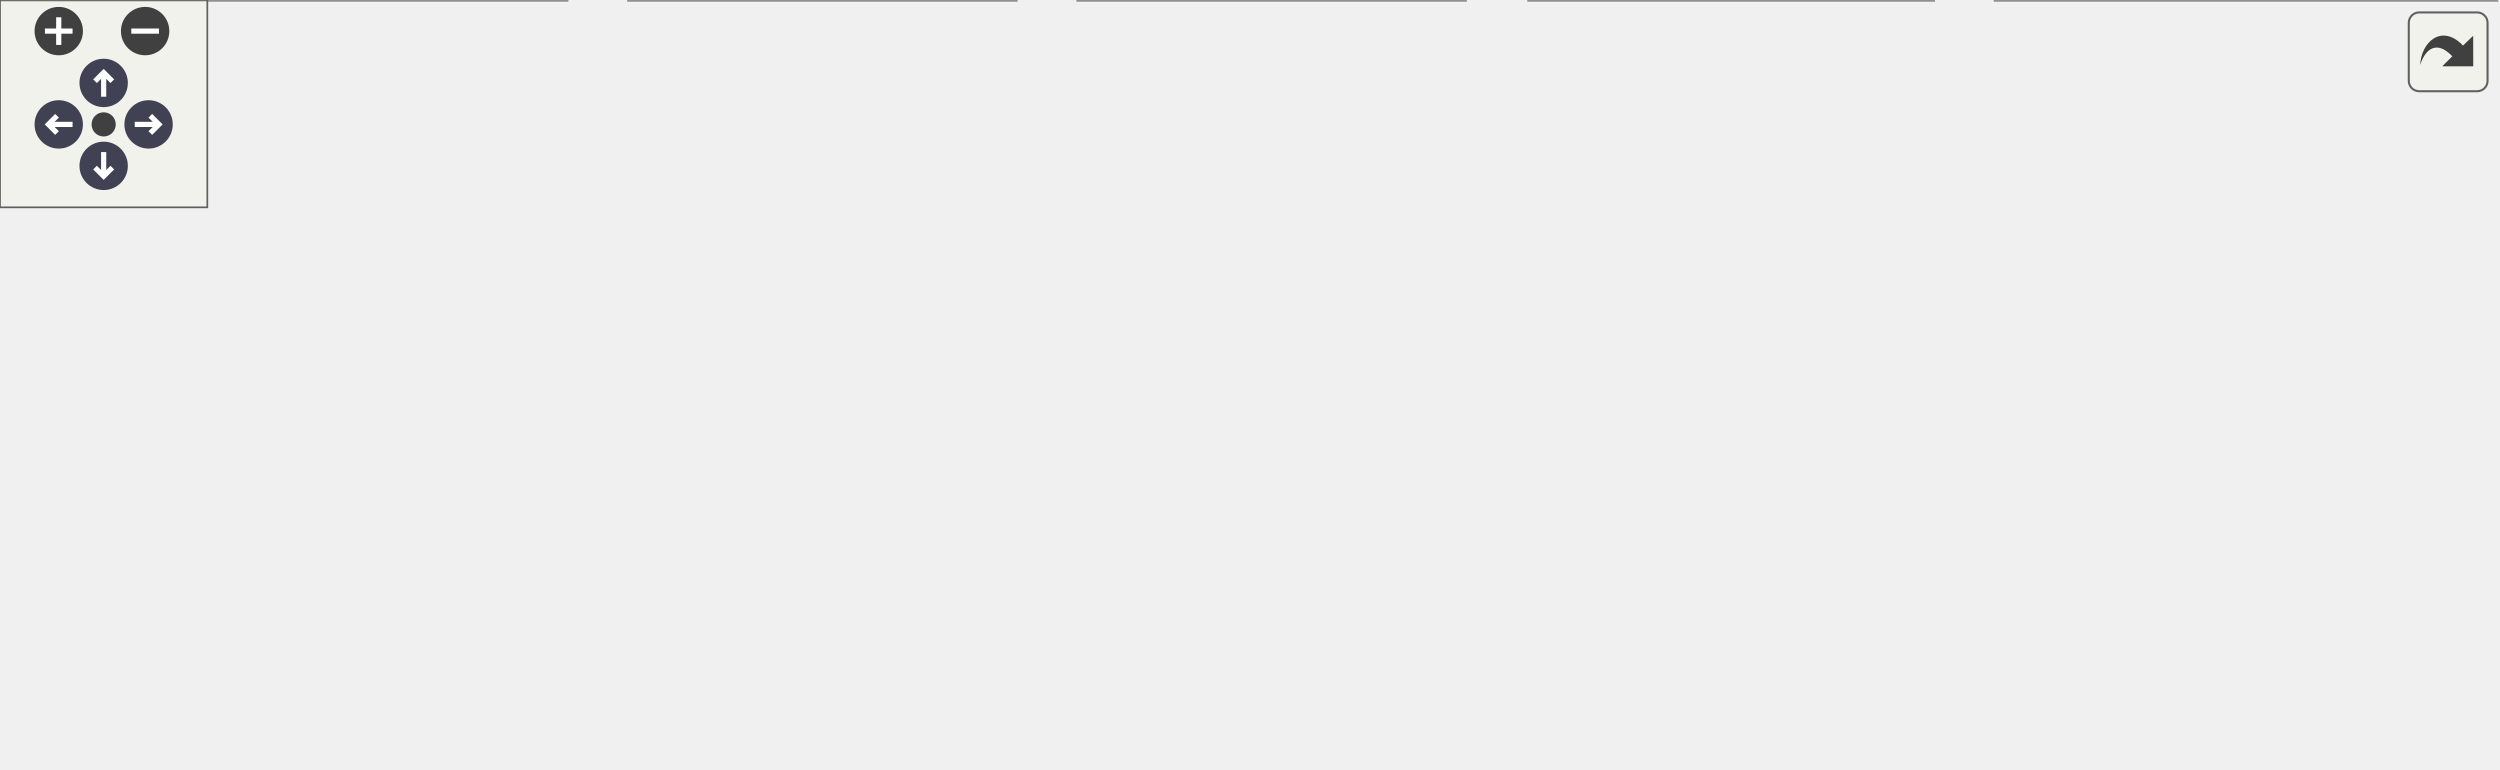
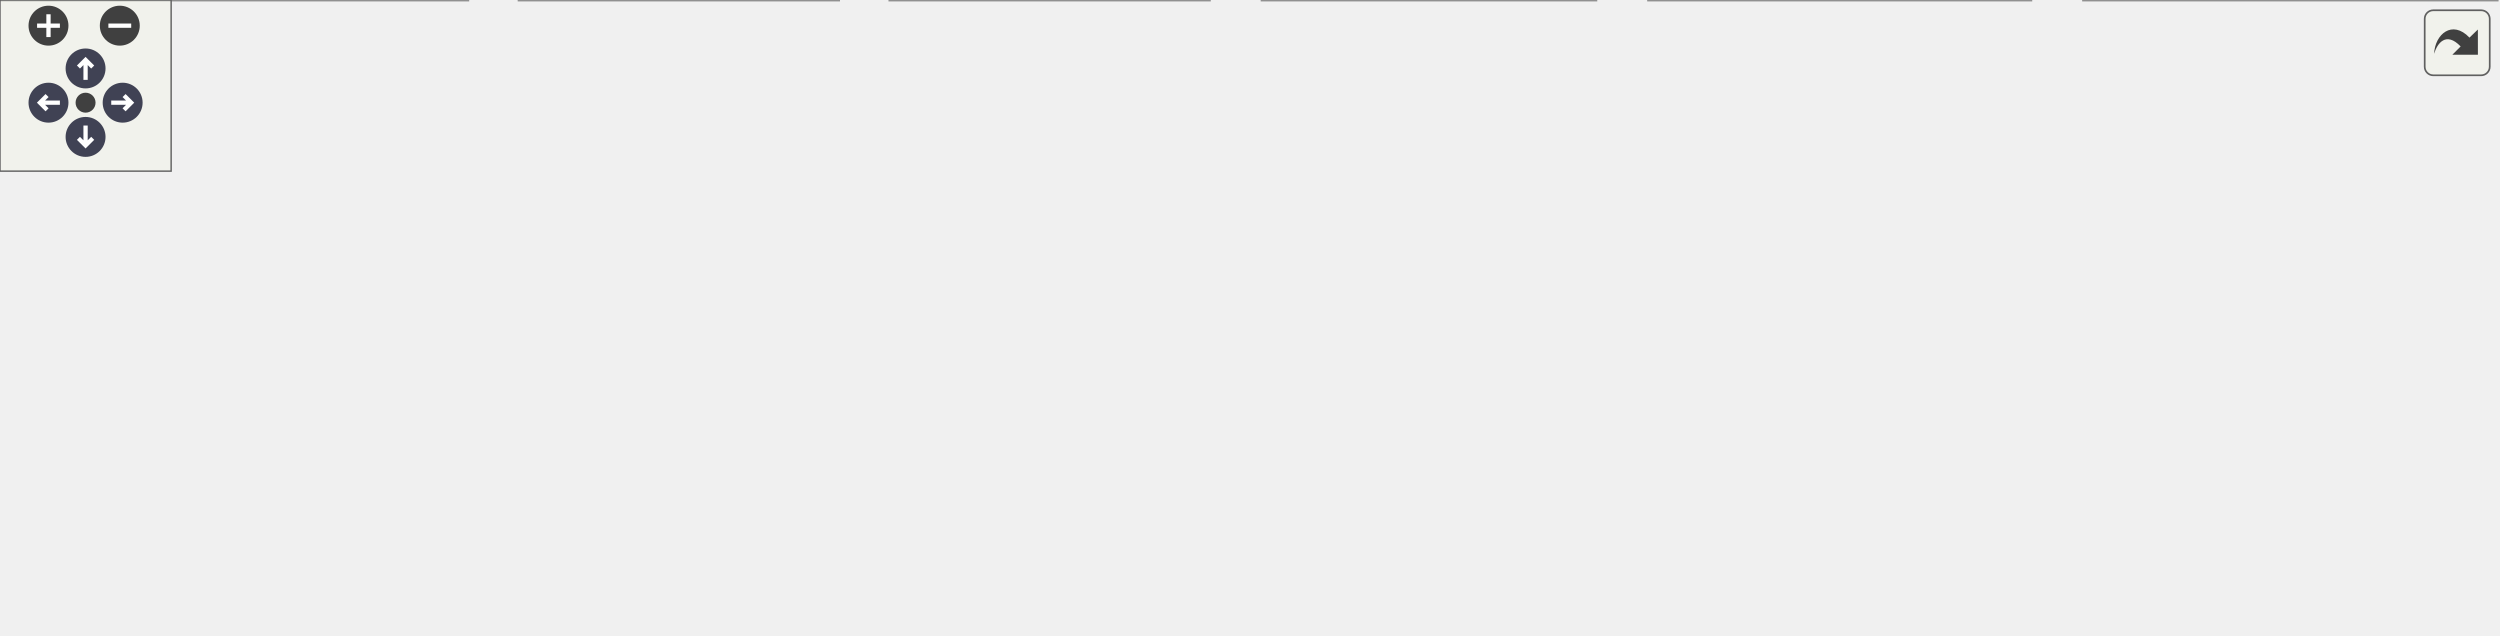
<svg xmlns="http://www.w3.org/2000/svg" xmlns:xlink="http://www.w3.org/1999/xlink" id="main" version="1.1" xml:space="preserve">
  <style type="text/css">
.node, .edge {opacity: 0.7;}
.node.selected, .edge.selected {opacity: 1;}
.edge:hover path { stroke: red; }
.edge:hover polygon { stroke: red; fill: red; }
</style>
  <defs>
    <circle id="rim" cx="0" cy="0" r="7" />
    <circle id="rim2" cx="0" cy="0" r="3.5" />
    <g id="zoomPlus">
      <use xlink:href="#rim" fill="#404040">
        <set attributeName="fill" to="#808080" begin="zoomplus.mouseover" end="zoomplus.mouseout" />
      </use>
      <path d="M-4,0h8M0,-4v8" fill="none" stroke="white" stroke-width="1.5" pointer-events="none" />
    </g>
    <g id="zoomMin">
      <use xlink:href="#rim" fill="#404040">
        <set attributeName="fill" to="#808080" begin="zoomminus.mouseover" end="zoomminus.mouseout" />
      </use>
      <path d="M-4,0h8" fill="none" stroke="white" stroke-width="1.5" pointer-events="none" />
    </g>
    <g id="arrowUp" transform="translate(30 24)">
      <use xlink:href="#rim" />
      <path pointer-events="none" fill="none" stroke="white" stroke-width="1.5" d="M0,-3.0v7 M-2.5,-0.5L0,-3.0L2.5,-0.5" />
    </g>
    <g id="arrowRight" transform="rotate(90) translate(36 -43)">
      <use xlink:href="#rim" />
      <path pointer-events="none" fill="none" stroke="white" stroke-width="1.5" d="M0,-3.0v7 M-2.5,-0.5L0,-3.0L2.5,-0.5" />
    </g>
    <g id="arrowDown" transform="rotate(180) translate(-30 -48)">
      <use xlink:href="#rim" />
      <path pointer-events="none" fill="none" stroke="white" stroke-width="1.5" d="M0,-3.0v7 M-2.5,-0.5L0,-3.0L2.5,-0.5" />
    </g>
    <g id="arrowLeft" transform="rotate(270) translate(-36 17)">
      <use xlink:href="#rim" />
      <path pointer-events="none" fill="none" stroke="white" stroke-width="1.5" d="M0,-3.0v7 M-2.5,-0.5L0,-3.0L2.5,-0.5" />
    </g>
    <g id="resetDef">
      <use xlink:href="#rim2" fill="#404040">
        <set attributeName="fill" to="#808080" begin="reset.mouseover" end="reset.mouseout" />
      </use>
    </g>
  </defs>
-   <svg id="graph" class="graph" data-view-width="731" data-view-height="170" data-section-id="dynsection-1">
+   <svg id="graph" class="graph" data-view-width="884" data-view-height="170" data-section-id="dynsection-1">
    <g id="viewport">
      <g id="Node000001" class="node">
        <g id="a_Node000001">
          <a xlink:title=" ">
-             <polygon fill="#999999" stroke="#666666" points="432,-162 304,-162 304,-132 432,-132 432,-162" />
-             <text text-anchor="start" x="312" y="-150" font-family="Helvetica,sans-Serif" font-size="10.00">build/include/mim/plug</text>
-             <text text-anchor="middle" x="368" y="-139" font-family="Helvetica,sans-Serif" font-size="10.00">/buffer/autogen.h</text>
+             <polygon fill="#999999" stroke="#666666" points="498,-162 370,-162 370,-132 498,-132 498,-162" />
+             <text text-anchor="start" x="378" y="-150" font-family="Helvetica,sans-Serif" font-size="10.00">build/include/mim/plug</text>
+             <text text-anchor="middle" x="434" y="-139" font-family="Helvetica,sans-Serif" font-size="10.00">/buffer/autogen.h</text>
          </a>
        </g>
      </g>
      <g id="Node000002" class="node">
        <g id="a_Node000002">
          <a xlink:href="buffer_8h.html" target="_top" xlink:title=" ">
-             <polygon fill="white" stroke="#666666" points="434.5,-96 301.5,-96 301.5,-66 434.5,-66 434.5,-96" />
-             <text text-anchor="start" x="309.5" y="-84" font-family="Helvetica,sans-Serif" font-size="10.00">include/mim/plug/buffer</text>
-             <text text-anchor="middle" x="368" y="-73" font-family="Helvetica,sans-Serif" font-size="10.00">/buffer.h</text>
+             <polygon fill="white" stroke="#666666" points="500.5,-96 367.5,-96 367.5,-66 500.5,-66 500.5,-96" />
+             <text text-anchor="start" x="375.5" y="-84" font-family="Helvetica,sans-Serif" font-size="10.00">include/mim/plug/buffer</text>
+             <text text-anchor="middle" x="434" y="-73" font-family="Helvetica,sans-Serif" font-size="10.00">/buffer.h</text>
          </a>
        </g>
      </g>
      <g id="edge1_Node000001_Node000002" class="edge">
        <g id="a_edge1_Node000001_Node000002">
          <a xlink:title=" ">
-             <path fill="none" stroke="#63b8ff" d="M368,-121.54C368,-112.96 368,-103.61 368,-96.16" />
-             <polygon fill="#63b8ff" stroke="#63b8ff" points="364.5,-121.8 368,-131.8 371.5,-121.8 364.5,-121.8" />
+             <path fill="none" stroke="#63b8ff" d="M434,-121.54C434,-112.96 434,-103.61 434,-96.16" />
+             <polygon fill="#63b8ff" stroke="#63b8ff" points="430.5,-121.8 434,-131.8 437.5,-121.8 430.5,-121.8" />
          </a>
        </g>
      </g>
      <g id="Node000003" class="node">
        <g id="a_Node000003">
          <a xlink:href="btensor_2phase_2lower__map__reduce_8cpp.html" target="_top" xlink:title=" ">
            <polygon fill="white" stroke="#666666" points="164,-30 0,-30 0,0 164,0 164,-30" />
            <text text-anchor="start" x="8" y="-18" font-family="Helvetica,sans-Serif" font-size="10.00">src/mim/plug/btensor</text>
            <text text-anchor="middle" x="82" y="-7" font-family="Helvetica,sans-Serif" font-size="10.00">/phase/lower_map_reduce.cpp</text>
          </a>
        </g>
      </g>
      <g id="edge2_Node000002_Node000003" class="edge">
        <g id="a_edge2_Node000002_Node000003">
          <a xlink:title=" ">
-             <path fill="none" stroke="#63b8ff" d="M295.22,-63.71C248.71,-53.31 189.01,-39.95 144.62,-30.01" />
-             <polygon fill="#63b8ff" stroke="#63b8ff" points="294.71,-67.19 305.24,-65.95 296.24,-60.36 294.71,-67.19" />
+             <path fill="none" stroke="#63b8ff" d="M357.41,-66.07C298.67,-55.39 217.94,-40.72 159.07,-30.01" />
+             <polygon fill="#63b8ff" stroke="#63b8ff" points="356.91,-69.54 367.38,-67.89 358.17,-62.65 356.91,-69.54" />
          </a>
        </g>
      </g>
      <g id="Node000004" class="node">
        <g id="a_Node000004">
          <a xlink:href="buffer_8cpp.html" target="_top" xlink:title=" ">
            <polygon fill="white" stroke="#666666" points="294,-30 182,-30 182,0 294,0 294,-30" />
            <text text-anchor="start" x="190" y="-18" font-family="Helvetica,sans-Serif" font-size="10.00">src/mim/plug/buffer</text>
            <text text-anchor="middle" x="238" y="-7" font-family="Helvetica,sans-Serif" font-size="10.00">/buffer.cpp</text>
          </a>
        </g>
      </g>
      <g id="edge3_Node000002_Node000004" class="edge">
        <g id="a_edge3_Node000002_Node000004">
          <a xlink:title=" ">
-             <path fill="none" stroke="#63b8ff" d="M330.45,-61.51C310.05,-51.47 285.24,-39.26 266.46,-30.01" />
-             <polygon fill="#63b8ff" stroke="#63b8ff" points="328.95,-64.68 339.47,-65.95 332.05,-58.4 328.95,-64.68" />
+             <path fill="none" stroke="#63b8ff" d="M381.09,-62.72C349.68,-52.47 310.38,-39.63 280.91,-30.01" />
+             <polygon fill="#63b8ff" stroke="#63b8ff" points="380.39,-66.18 390.99,-65.95 382.57,-59.52 380.39,-66.18" />
          </a>
        </g>
      </g>
      <g id="Node000005" class="node">
        <g id="a_Node000005">
          <a xlink:href="buffer_2normalizers_8cpp.html" target="_top" xlink:title=" ">
            <polygon fill="white" stroke="#666666" points="424,-30 312,-30 312,0 424,0 424,-30" />
            <text text-anchor="start" x="320" y="-18" font-family="Helvetica,sans-Serif" font-size="10.00">src/mim/plug/buffer</text>
            <text text-anchor="middle" x="368" y="-7" font-family="Helvetica,sans-Serif" font-size="10.00">/normalizers.cpp</text>
          </a>
        </g>
      </g>
      <g id="edge4_Node000002_Node000005" class="edge">
        <g id="a_edge4_Node000002_Node000005">
          <a xlink:title=" ">
-             <path fill="none" stroke="#63b8ff" d="M368,-55.54C368,-46.96 368,-37.61 368,-30.16" />
-             <polygon fill="#63b8ff" stroke="#63b8ff" points="364.5,-55.8 368,-65.8 371.5,-55.8 364.5,-55.8" />
+             <path fill="none" stroke="#63b8ff" d="M411.98,-58.65C402.31,-49.27 391.23,-38.53 382.61,-30.16" />
+             <polygon fill="#63b8ff" stroke="#63b8ff" points="409.74,-61.35 419.35,-65.8 414.61,-56.32 409.74,-61.35" />
          </a>
        </g>
      </g>
      <g id="Node000006" class="node">
        <g id="a_Node000006">
          <a xlink:href="lower__ptr_8cpp.html" target="_top" xlink:title=" ">
            <polygon fill="white" stroke="#666666" points="559.5,-30 442.5,-30 442.5,0 559.5,0 559.5,-30" />
            <text text-anchor="start" x="450.5" y="-18" font-family="Helvetica,sans-Serif" font-size="10.00">src/mim/plug/buffer</text>
            <text text-anchor="middle" x="501" y="-7" font-family="Helvetica,sans-Serif" font-size="10.00">/phase/lower_ptr.cpp</text>
          </a>
        </g>
      </g>
      <g id="edge5_Node000002_Node000006" class="edge">
        <g id="a_edge5_Node000002_Node000006">
          <a xlink:title=" ">
-             <path fill="none" stroke="#63b8ff" d="M406.42,-61.51C427.28,-51.47 452.67,-39.26 471.88,-30.01" />
-             <polygon fill="#63b8ff" stroke="#63b8ff" points="404.68,-58.46 397.19,-65.95 407.72,-64.77 404.68,-58.46" />
+             <path fill="none" stroke="#63b8ff" d="M456.35,-58.65C466.17,-49.27 477.42,-38.53 486.17,-30.16" />
+             <polygon fill="#63b8ff" stroke="#63b8ff" points="453.68,-56.36 448.87,-65.8 458.52,-61.42 453.68,-56.36" />
          </a>
        </g>
      </g>
      <g id="Node000007" class="node">
        <g id="a_Node000007">
-           <a xlink:href="lower__to__mem_8cpp.html" target="_top" xlink:title=" ">
-             <polygon fill="white" stroke="#666666" points="722.5,-30 577.5,-30 577.5,0 722.5,0 722.5,-30" />
-             <text text-anchor="start" x="585.5" y="-18" font-family="Helvetica,sans-Serif" font-size="10.00">src/mim/plug/tensor</text>
-             <text text-anchor="middle" x="650" y="-7" font-family="Helvetica,sans-Serif" font-size="10.00">/phase/lower_to_mem.cpp</text>
+           <a xlink:href="gpu_2phase_2lower__map__reduce_8cpp.html" target="_top" xlink:title=" ">
+             <polygon fill="white" stroke="#666666" points="712,-30 578,-30 578,0 712,0 712,-30" />
+             <text text-anchor="start" x="586" y="-18" font-family="Helvetica,sans-Serif" font-size="10.00">src/mim/plug/gpu/phase</text>
+             <text text-anchor="middle" x="645" y="-7" font-family="Helvetica,sans-Serif" font-size="10.00">/lower_map_reduce.cpp</text>
          </a>
        </g>
      </g>
      <g id="edge6_Node000002_Node000007" class="edge">
        <g id="a_edge6_Node000002_Node000007">
          <a xlink:title=" ">
-             <path fill="none" stroke="#63b8ff" d="M439.76,-63.71C485.62,-53.31 544.49,-39.95 588.26,-30.01" />
-             <polygon fill="#63b8ff" stroke="#63b8ff" points="438.86,-60.33 429.89,-65.95 440.41,-67.15 438.86,-60.33" />
+             <path fill="none" stroke="#63b8ff" d="M490.08,-62.99C524.03,-52.69 566.81,-39.72 598.8,-30.01" />
+             <polygon fill="#63b8ff" stroke="#63b8ff" points="488.86,-59.7 480.3,-65.95 490.89,-66.4 488.86,-59.7" />
+           </a>
+         </g>
+       </g>
+       <g id="Node000008" class="node">
+         <g id="a_Node000008">
+           <a xlink:href="lower__to__mem_8cpp.html" target="_top" xlink:title=" ">
+             <polygon fill="white" stroke="#666666" points="875.5,-30 730.5,-30 730.5,0 875.5,0 875.5,-30" />
+             <text text-anchor="start" x="738.5" y="-18" font-family="Helvetica,sans-Serif" font-size="10.00">src/mim/plug/tensor</text>
+             <text text-anchor="middle" x="803" y="-7" font-family="Helvetica,sans-Serif" font-size="10.00">/phase/lower_to_mem.cpp</text>
+           </a>
+         </g>
+       </g>
+       <g id="edge7_Node000002_Node000008" class="edge">
+         <g id="a_edge7_Node000002_Node000008">
+           <a xlink:title=" ">
+             <path fill="none" stroke="#63b8ff" d="M510.94,-66.65C575.5,-55.46 667.04,-39.58 730.36,-28.6" />
+             <polygon fill="#63b8ff" stroke="#63b8ff" points="510.08,-63.25 500.82,-68.41 511.27,-70.15 510.08,-63.25" />
          </a>
        </g>
      </g>
    </g>
  </svg>
  <g id="navigator" transform="translate(0 0)" fill="#404254">
    <rect fill="#f2f5e9" fill-opacity="0.5" stroke="#606060" stroke-width=".5" x="0" y="0" width="60" height="60" />
    <use id="zoomplus" xlink:href="#zoomPlus" x="17" y="9" data-zoom="in" />
    <use id="zoomminus" xlink:href="#zoomMin" x="42" y="9" data-zoom="out" />
    <use id="reset" xlink:href="#resetDef" x="30" y="36" data-reset="true" />
    <use id="arrowup" xlink:href="#arrowUp" x="0" y="0" data-pan-x="0" data-pan-y="-1" />
    <use id="arrowright" xlink:href="#arrowRight" x="0" y="0" data-pan-x="1" data-pan-y="0" />
    <use id="arrowdown" xlink:href="#arrowDown" x="0" y="0" data-pan-x="0" data-pan-y="1" />
    <use id="arrowleft" xlink:href="#arrowLeft" x="0" y="0" data-pan-x="-1" data-pan-y="0" />
  </g>
  <svg viewBox="0 0 15 15" width="100%" height="30px" preserveAspectRatio="xMaxYMin meet">
    <g id="arrow_out" transform="scale(0.3 0.3)">
      <a xlink:href="buffer_2autogen_8h__dep__incl_org.svg" target="_base">
        <rect id="button" ry="5" rx="5" y="6" x="6" height="38" width="38" fill="#f2f5e9" fill-opacity="0.5" stroke="#606060" stroke-width="1.0" />
        <path id="arrow" d="M 11.5,31.437 C 11.94,20.098 22.043,11.323 32.159,21.979 L 37.069,17.246 C 37.069,17.246 37.088,32 37.088,32 L 22.16,31.978 C 22.16,31.978 26.998,27.14 26.998,27.14 C 18.529,18.264 13.292,25.23 11.5,31.437 z" style="fill:#404040;" />
      </a>
    </g>
  </svg>
  <style type="text/css">

[data-mouse-over-selected='false'] { opacity: 0.7; }
[data-mouse-over-selected='true']  { opacity: 1.0; }

</style>
</svg>
